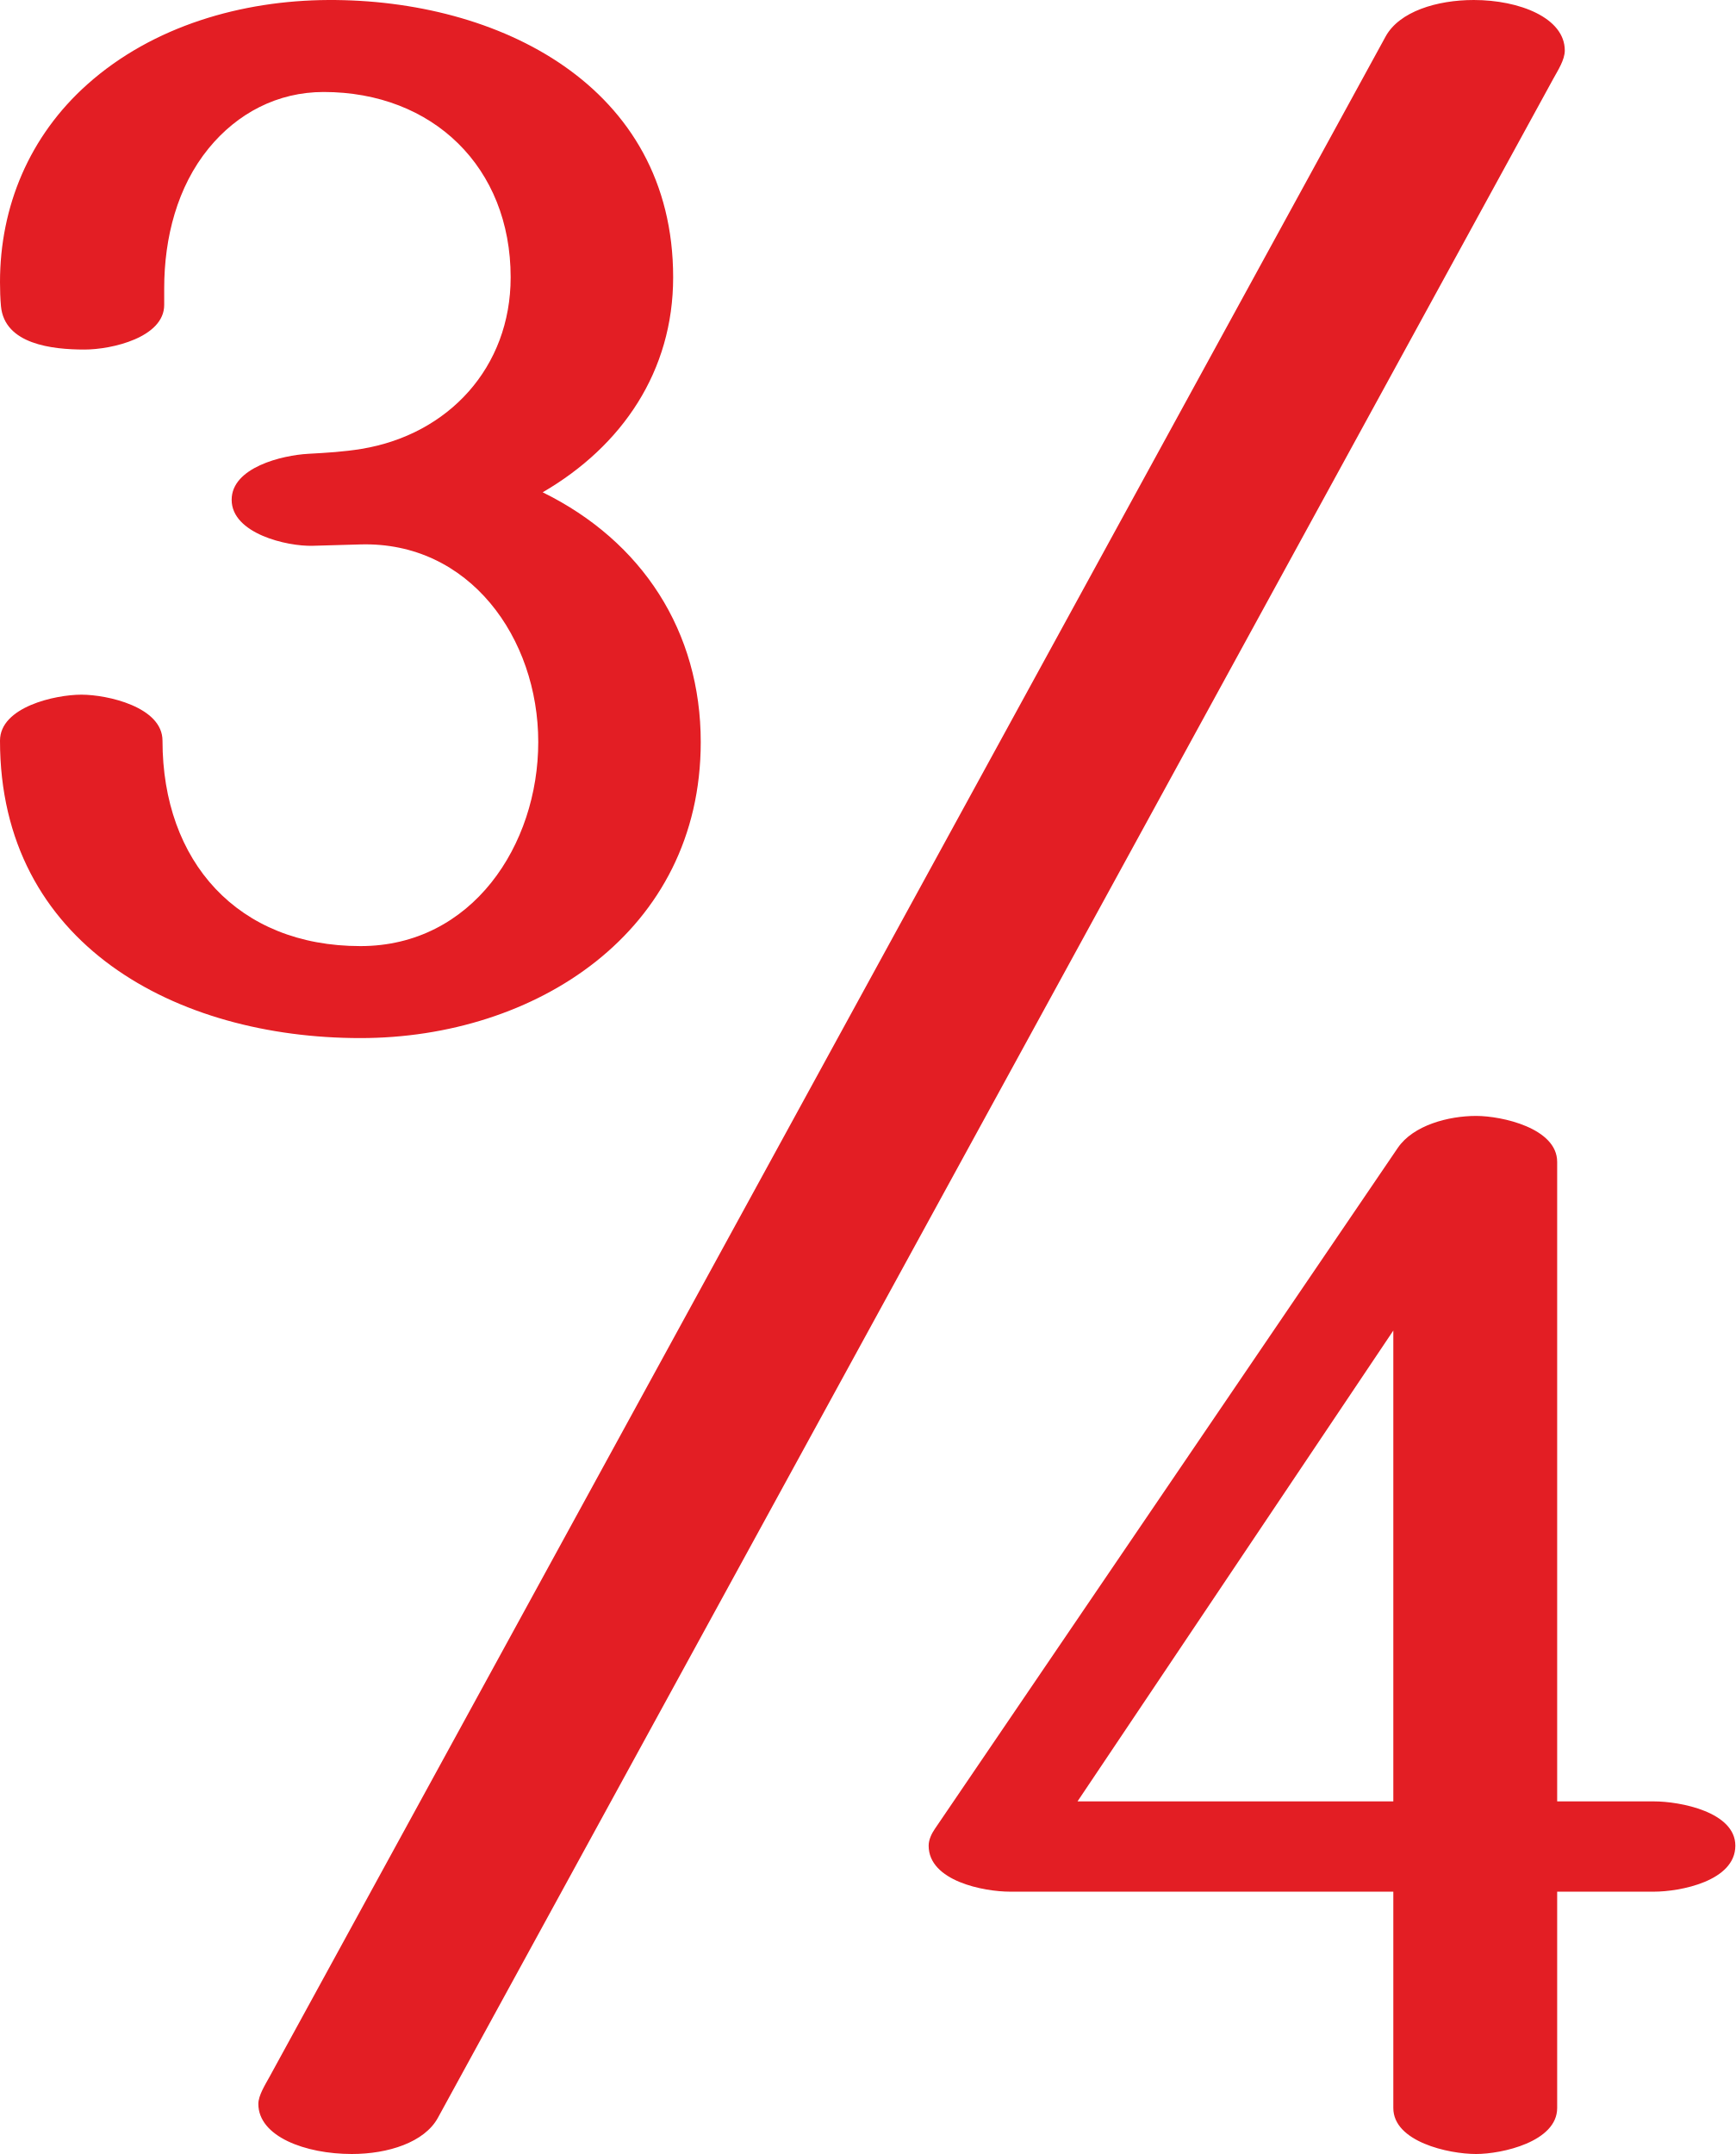
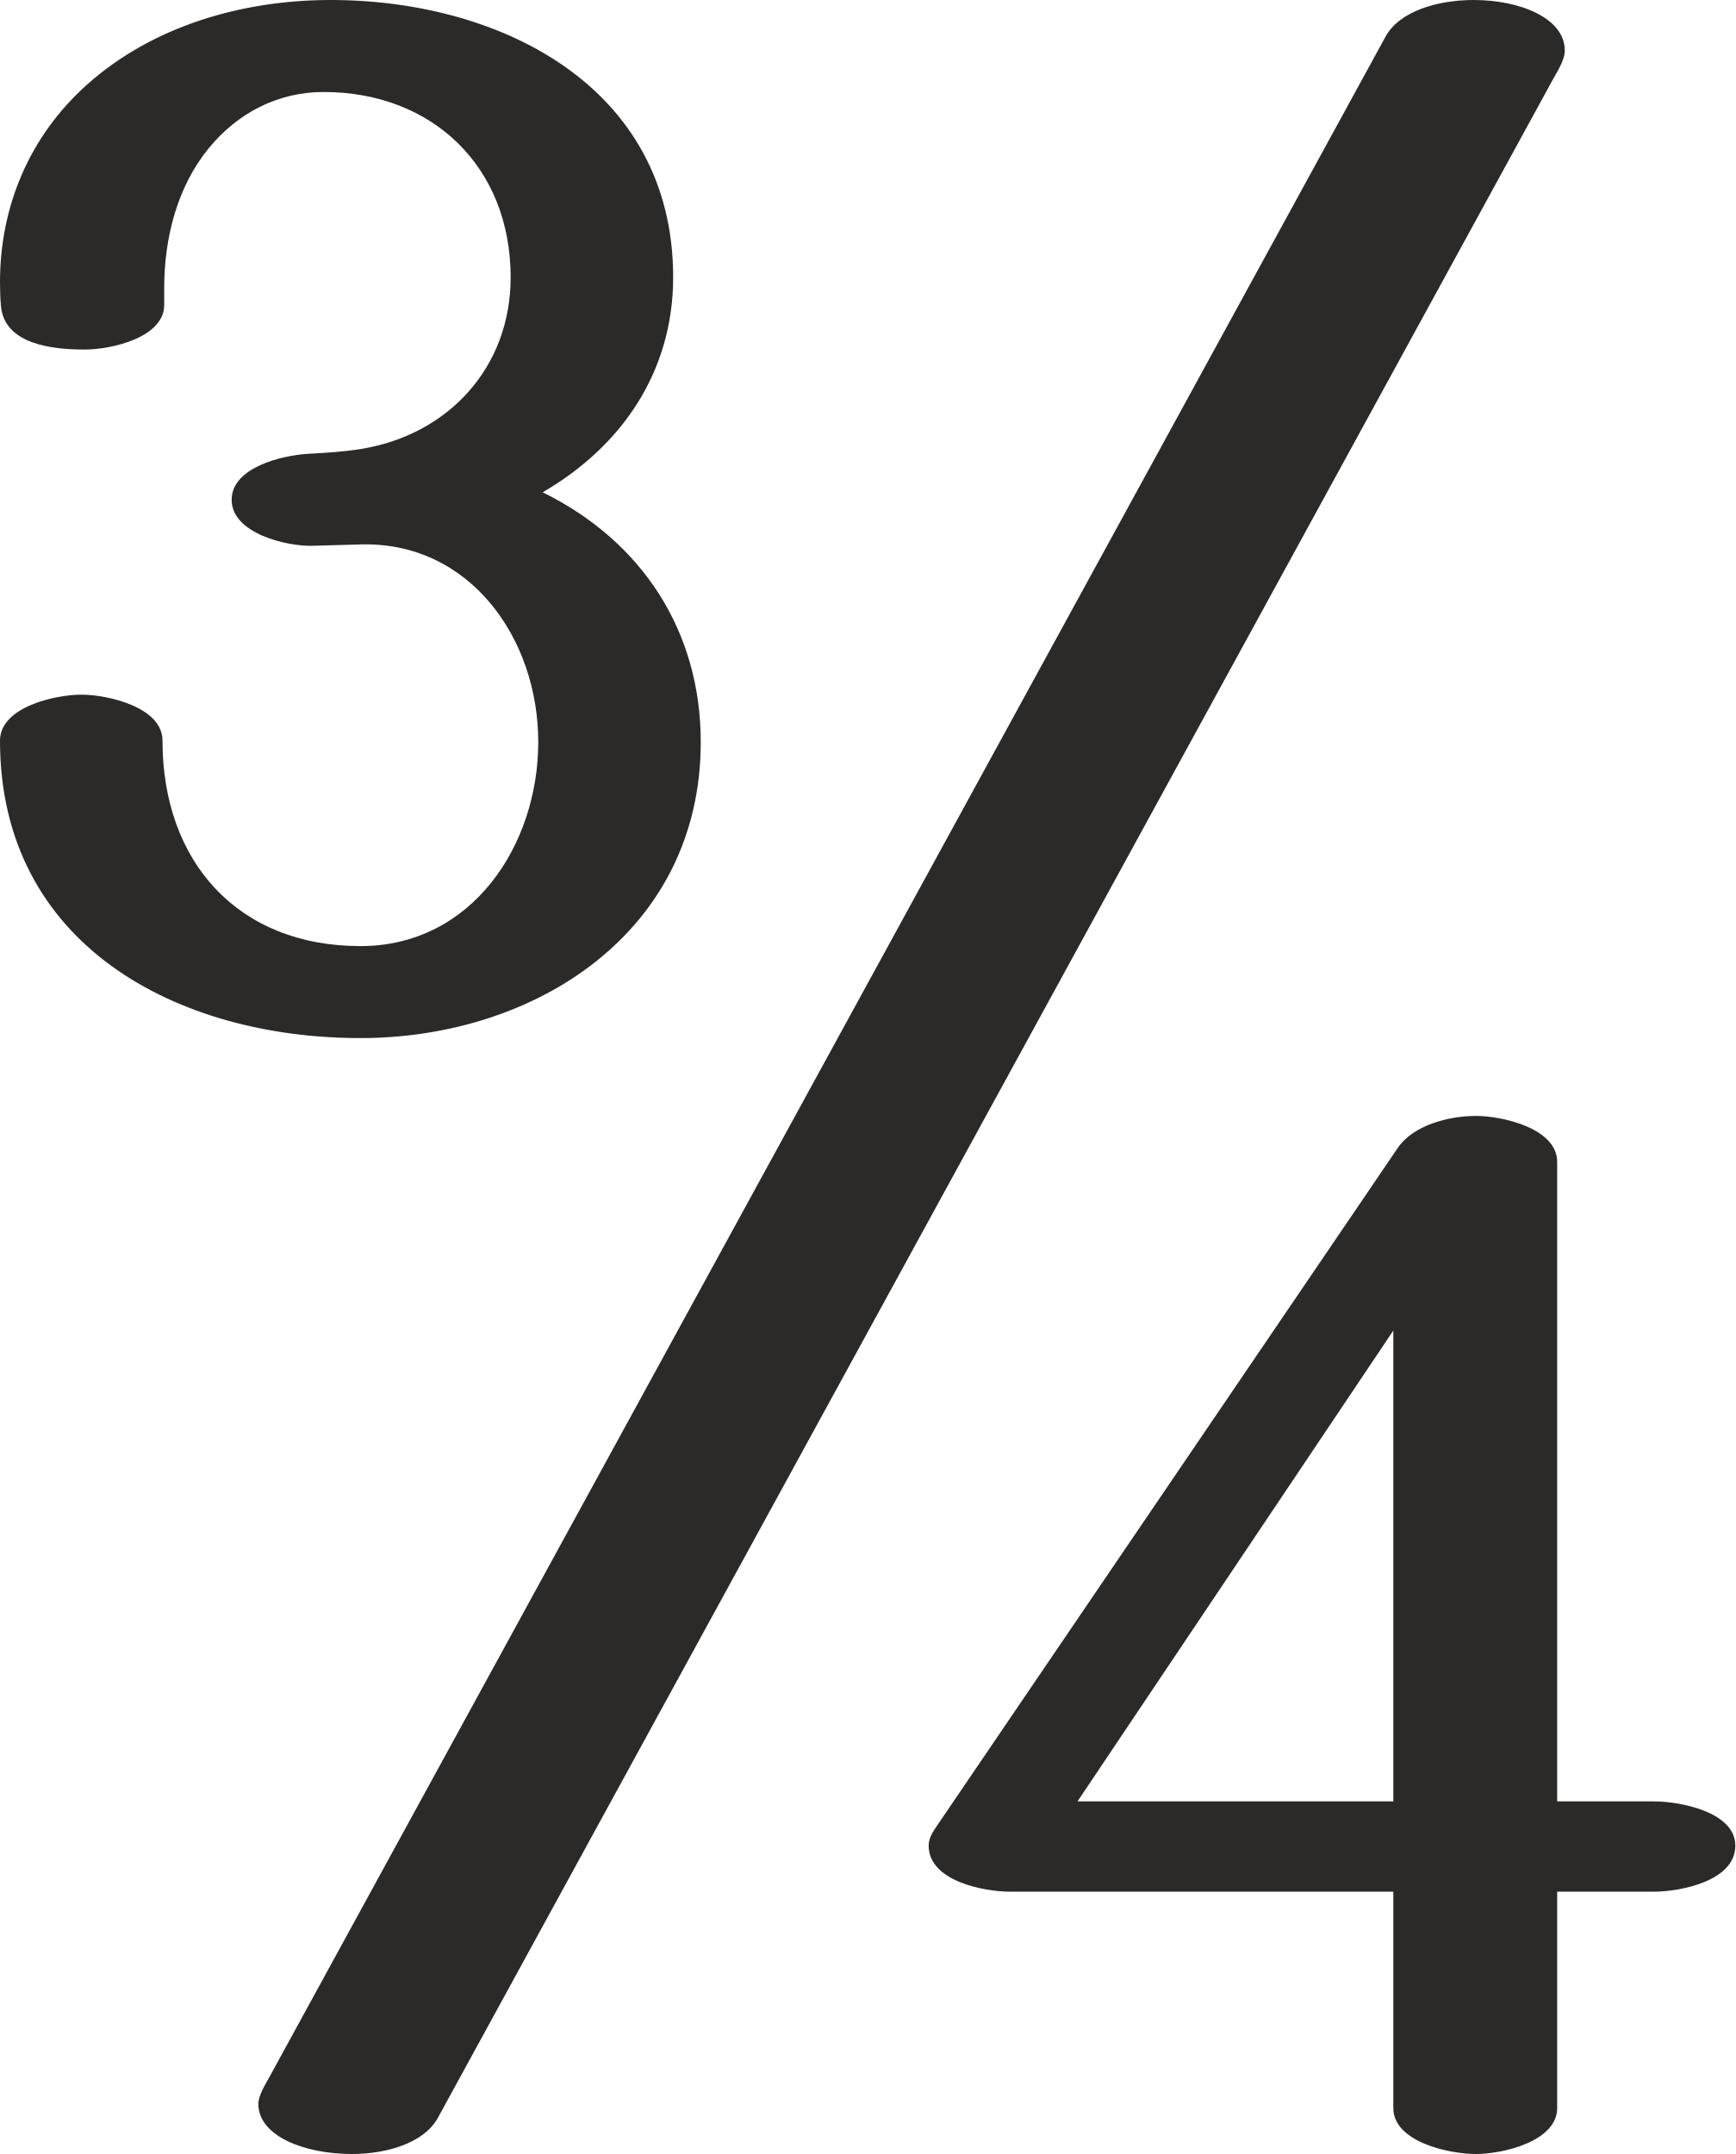
- <svg xmlns="http://www.w3.org/2000/svg" xml:space="preserve" width="299.508mm" height="371.74mm" version="1.1" style="shape-rendering:geometricPrecision; text-rendering:geometricPrecision; image-rendering:optimizeQuality; fill-rule:evenodd; clip-rule:evenodd" viewBox="0 0 29950.82 37174">
+ <svg xmlns="http://www.w3.org/2000/svg" xml:space="preserve" width="1132px" height="1405px" version="1.1" style="shape-rendering:geometricPrecision; text-rendering:geometricPrecision; image-rendering:optimizeQuality; fill-rule:evenodd; clip-rule:evenodd" viewBox="0 0 1132 1405.002">
  <defs>
    <style type="text/css">
   
-     .fil0 {fill:#E31E24;fill-rule:nonzero}
+     .fil0 {fill:#2B2A29;fill-rule:nonzero}
   
  </style>
  </defs>
  <g id="Layer_x0020_1">
-     <path class="fil0" d="M26875.78 36380.25l0 -3733.57 1669.81 0c452.73,0 1405.23,-182.27 1405.23,-793.75 0,-582.08 -952.51,-764.35 -1405.23,-764.35l-1669.81 0 0 -11036.07c0,-582.08 -952.5,-793.75 -1399.35,-793.75 -476.25,0 -1085.53,160.26 -1352.32,552.69l-7990.42 11753.38c-52.25,76.86 -105.83,182.27 -105.83,288.1 0,611.48 952.5,793.75 1405.23,793.75l6614.59 0 0 3733.57c0,582.07 952.5,793.75 1428.75,793.75 446.85,0 1399.35,-211.67 1399.35,-793.75zm-8278.52 -5291.67l5450.42 -8125.65 0 8125.65 -5450.42 0zm-12376.6 -13173.21c3016.25,0 5873.75,-1828.57 5873.75,-5109.4 0,-1905 -1005.42,-3463.1 -2728.15,-4309.77 1375.83,-799.63 2251.9,-2093.15 2251.9,-3710.05 0,-3316.29 -3024.34,-4801.64 -5956.07,-4786.02 -1481.82,7.89 -3018.57,444.26 -4151.02,1452.27 -1007.72,896.99 -1511.09,2116.68 -1511.06,3416.07 0,136.92 4.44,286.33 16.6,415.86 61.78,658.2 885.12,748.3 1441.55,748.3 475.95,0 1375.83,-211.66 1375.83,-770.23l0 -288.1c0,-876.06 227.83,-1752.19 764.35,-2410.65 498.35,-611.61 1193.57,-976.02 1987.32,-976.02 1887.05,0 3227.92,1300.98 3227.92,3198.52 0,1553.07 -1072.58,2712.94 -2572.81,2960.55 -303.65,50.12 -602.13,67.71 -919.69,85.1 -452.67,24.79 -1322.92,235.19 -1322.92,793.75 0,582.08 952.68,806.51 1399.35,793.75l823.15 -23.52c1880.19,-53.72 3069.17,1614.61 3069.17,3410.19 0,1775.65 -1140.65,3521.9 -3069.17,3521.9 -2116.67,0 -3416.07,-1458.15 -3416.07,-3545.42 0,-582.08 -952.5,-793.75 -1399.35,-793.75 -452.73,0 -1405.23,211.67 -1405.23,793.75 0,3516.02 3045.65,5132.92 6220.65,5132.92zm1336.79 18634.52l19251.57 -35191.1c77.46,-141.59 198.25,-325.05 198.25,-487.29 0,-562.14 -781.52,-871.48 -1570.87,-871.44 -636.57,0.03 -1285.52,198.38 -1521.82,630.33l-19265.24 35216.08c-70.47,128.84 -190.45,317.32 -190.45,462.32 0,563.45 810.47,865.05 1613.3,865.2 627.59,0.12 1254.56,-202.39 1485.26,-624.1z" />
+     <path class="fil0" d="M1015.778 1375.002l0 -141.111 63.111 0c17.111,0 53.111,-6.889 53.111,-30 0,-22 -36,-28.889 -53.111,-28.889l-63.111 0 0 -417.112c0,-21.999 -36,-30 -52.889,-30 -18,0 -41.028,6.058 -51.111,20.89l-302 444.222c-1.975,2.905 -4,6.889 -4,10.889 0,23.111 36,30 53.111,30l250 0 0 141.111c0,22 36,30 54,30 16.889,0 52.889,-8 52.889,-30zm-312.889 -200l206 -307.111 0 307.111 -206 0zm-467.777 -497.885c114,0 222,-69.112 222,-193.112 0,-72 -38,-130.888 -103.111,-162.889 51.999,-30.222 85.111,-79.111 85.111,-140.222 0,-125.34 -114.306,-181.479 -225.112,-180.889 -56.005,0.298 -114.087,16.791 -156.889,54.889 -38.087,33.902 -57.112,80 -57.111,129.111 0,5.175 0.168,10.822 0.628,15.718 2.335,24.877 33.453,28.282 54.484,28.282 17.988,0 51.999,-8 51.999,-29.111l0 -10.889c0,-33.111 8.611,-66.224 28.889,-91.111 18.836,-23.116 45.112,-36.889 75.112,-36.889 71.321,0 122,49.171 122,120.889 0,58.699 -40.539,102.536 -97.24,111.895 -11.477,1.894 -22.758,2.559 -34.76,3.216 -17.109,0.937 -50,8.889 -50,30 0,22 36.006,30.482 52.888,30l31.112 -0.889c71.062,-2.03 116,61.025 116,128.889 0,67.112 -43.111,133.112 -116,133.112 -80,0 -129.112,-55.112 -129.112,-134.001 0,-21.999 -36,-30 -52.889,-30 -17.111,0 -53.111,8.001 -53.111,30 0,132.889 115.112,194.001 235.112,194.001zm50.524 704.297l727.619 -1330.058c2.927,-5.352 7.493,-12.285 7.493,-18.417 0,-21.247 -29.538,-32.938 -59.372,-32.937 -24.059,0.001 -48.586,7.498 -57.517,23.824l-728.136 1331.002c-2.663,4.869 -7.198,11.993 -7.198,17.473 0,21.296 30.632,32.695 60.975,32.701 23.72,0.004 47.417,-7.65 56.136,-23.588z" />
  </g>
</svg>
